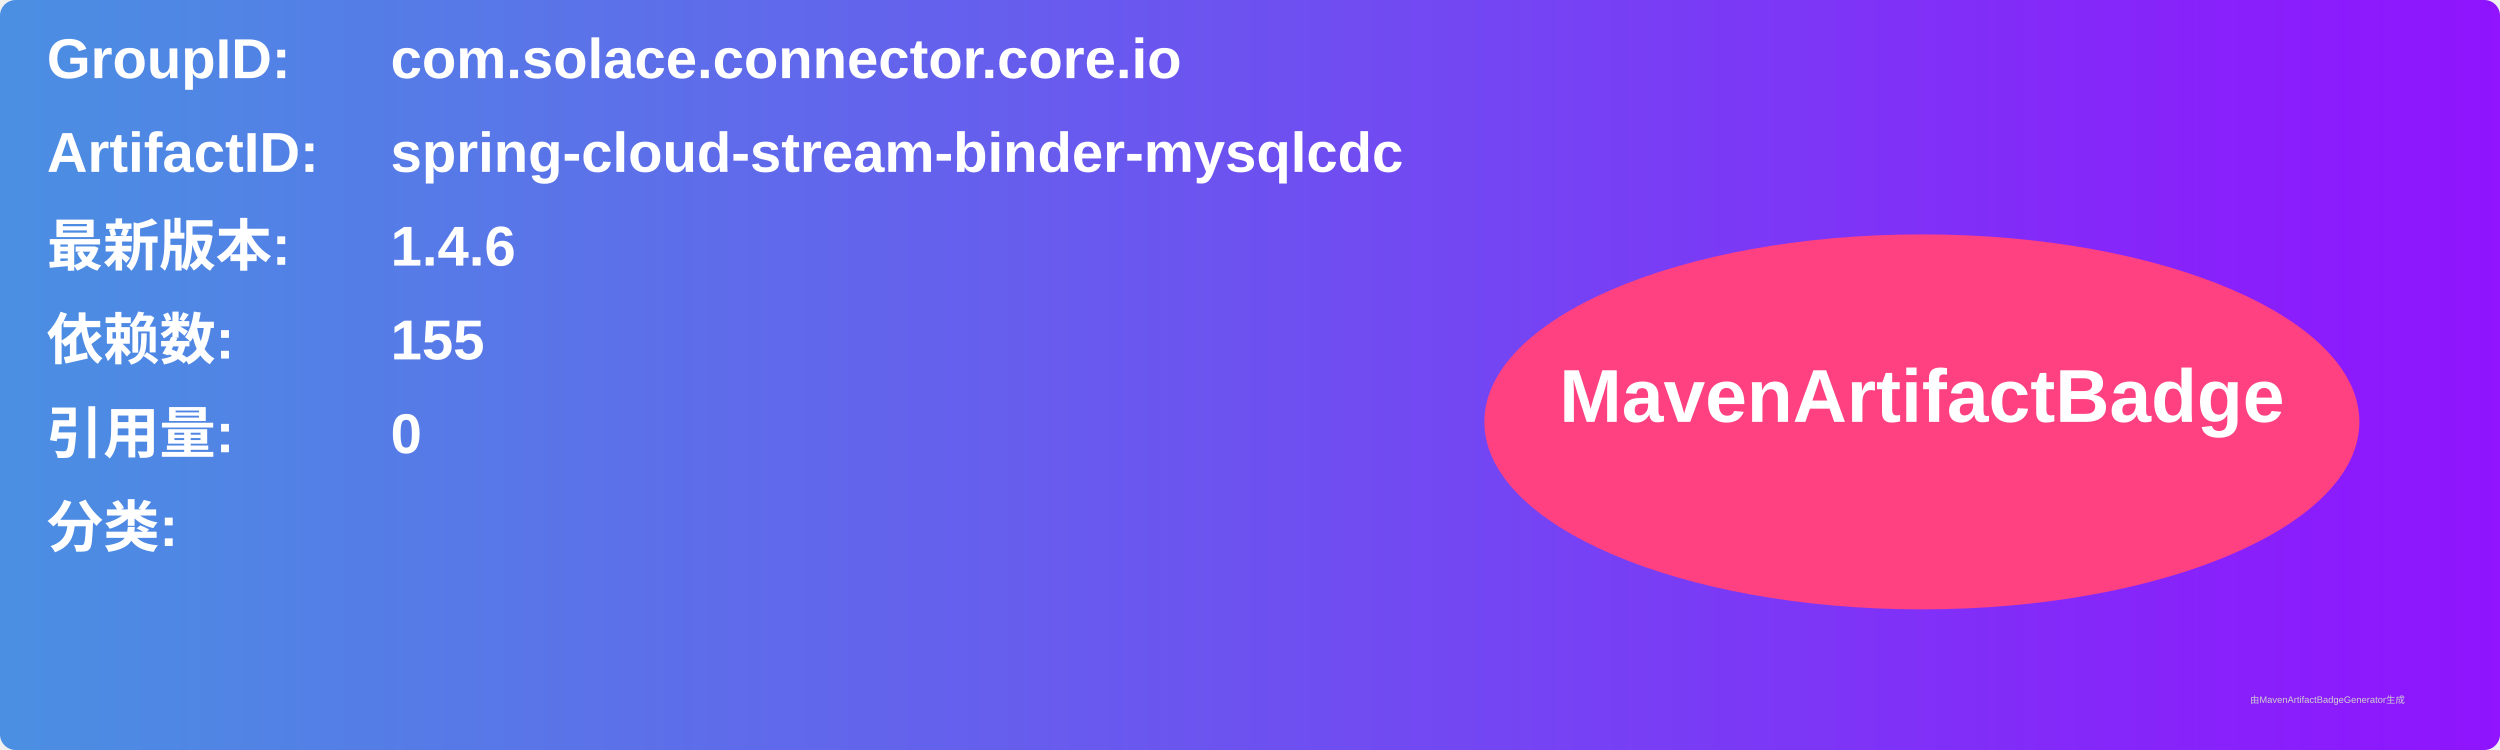
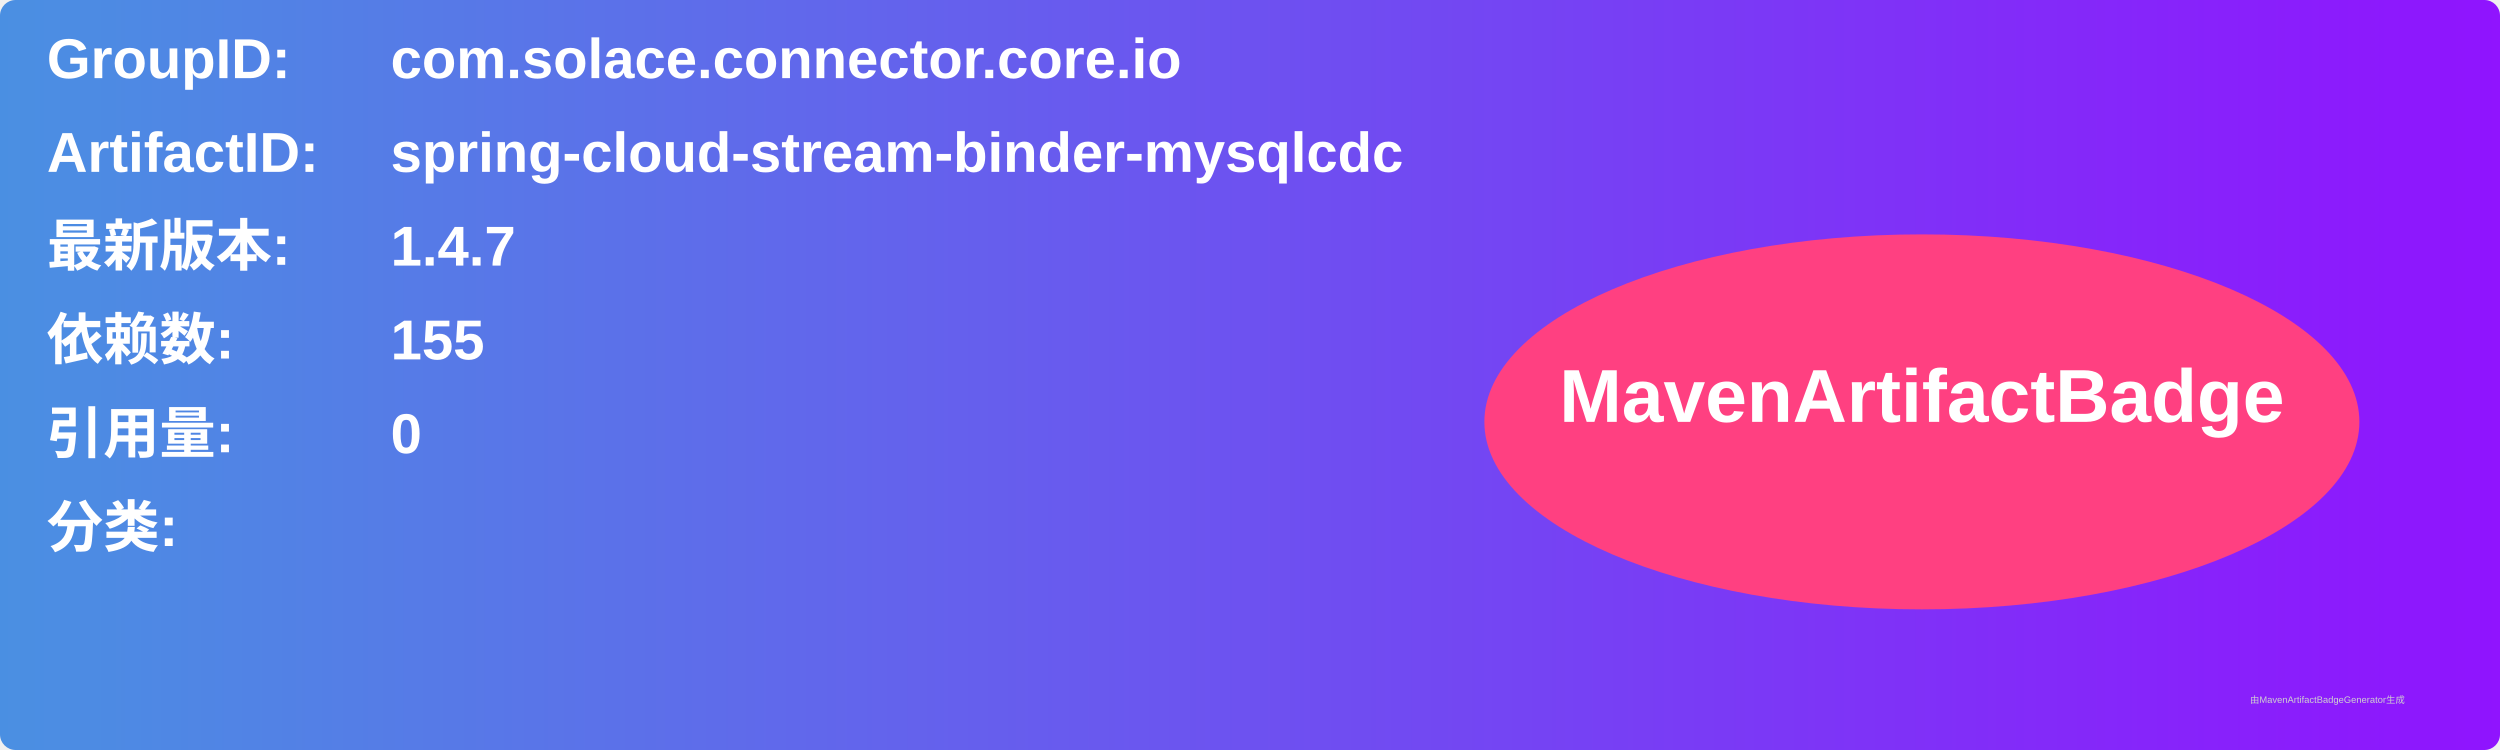
<svg xmlns="http://www.w3.org/2000/svg" width="800" height="240" viewBox="0 0 800 240">
  <linearGradient id="grad" x1="0%" y1="0%" x2="100%" y2="0%">
    <stop offset="0%" stop-color="#4a90e2" />
    <stop offset="100%" stop-color="#9013fe" />
  </linearGradient>
  <rect width="100%" height="100%" rx="5" ry="5" fill="url(#grad)" />
  <g transform="translate(15, 15)">
    <text x="0" y="10" font-family="Arial" font-size="18" fill="white" font-weight="bold" width="260">GroupID:</text>
    <text x="110" y="10" font-family="Arial" font-size="18" fill="white" font-weight="bold" width="460">com.solace.connector.core.io</text>
    <text x="0" y="40" font-family="Arial" font-size="18" fill="white" font-weight="bold" width="260">ArtifactID:</text>
    <text x="110" y="40" font-family="Arial" font-size="18" fill="white" font-weight="bold" width="460">spring-cloud-stream-binder-mysqlcdc</text>
    <text x="0" y="70" font-family="Arial" font-size="18" fill="white" font-weight="bold">最新版本:</text>
    <text x="110" y="70" font-family="Arial" font-size="18" fill="white" font-weight="bold">
-       <tspan font-weight="bold">1.4.6</tspan>
+       <tspan font-weight="bold">1.4.7</tspan>
    </text>
    <text x="0" y="100" font-family="Arial" font-size="18" fill="white" font-weight="bold">依赖数: </text>
    <text x="110" y="100" font-family="Arial" font-size="18" fill="white">
      <tspan font-weight="bold">155</tspan>
    </text>
    <text x="0" y="130" font-family="Arial" font-size="18" fill="white" font-weight="bold">引用量: </text>
    <text x="110" y="130" font-family="Arial" font-size="18" fill="white">
      <tspan font-weight="bold">0</tspan>
    </text>
    <text x="0" y="160" font-family="Arial" font-size="18" fill="white" font-weight="bold">分类:</text>
    <text x="10" y="190" font-family="Arial" font-size="10" fill="white">
      <tspan font-weight="bold" />
    </text>
    <ellipse cx="600" cy="120" rx="140" ry="60" fill="#ff4081" />
    <text x="600" y="120" text-anchor="middle" font-family="Arial" font-size="24" fill="white" font-weight="bold">MavenArtifactBadge</text>
  </g>
  <text x="720" y="225" font-family="Arial" font-size="3" fill="#d0d0d0">由MavenArtifactBadgeGenerator生成</text>
</svg>
